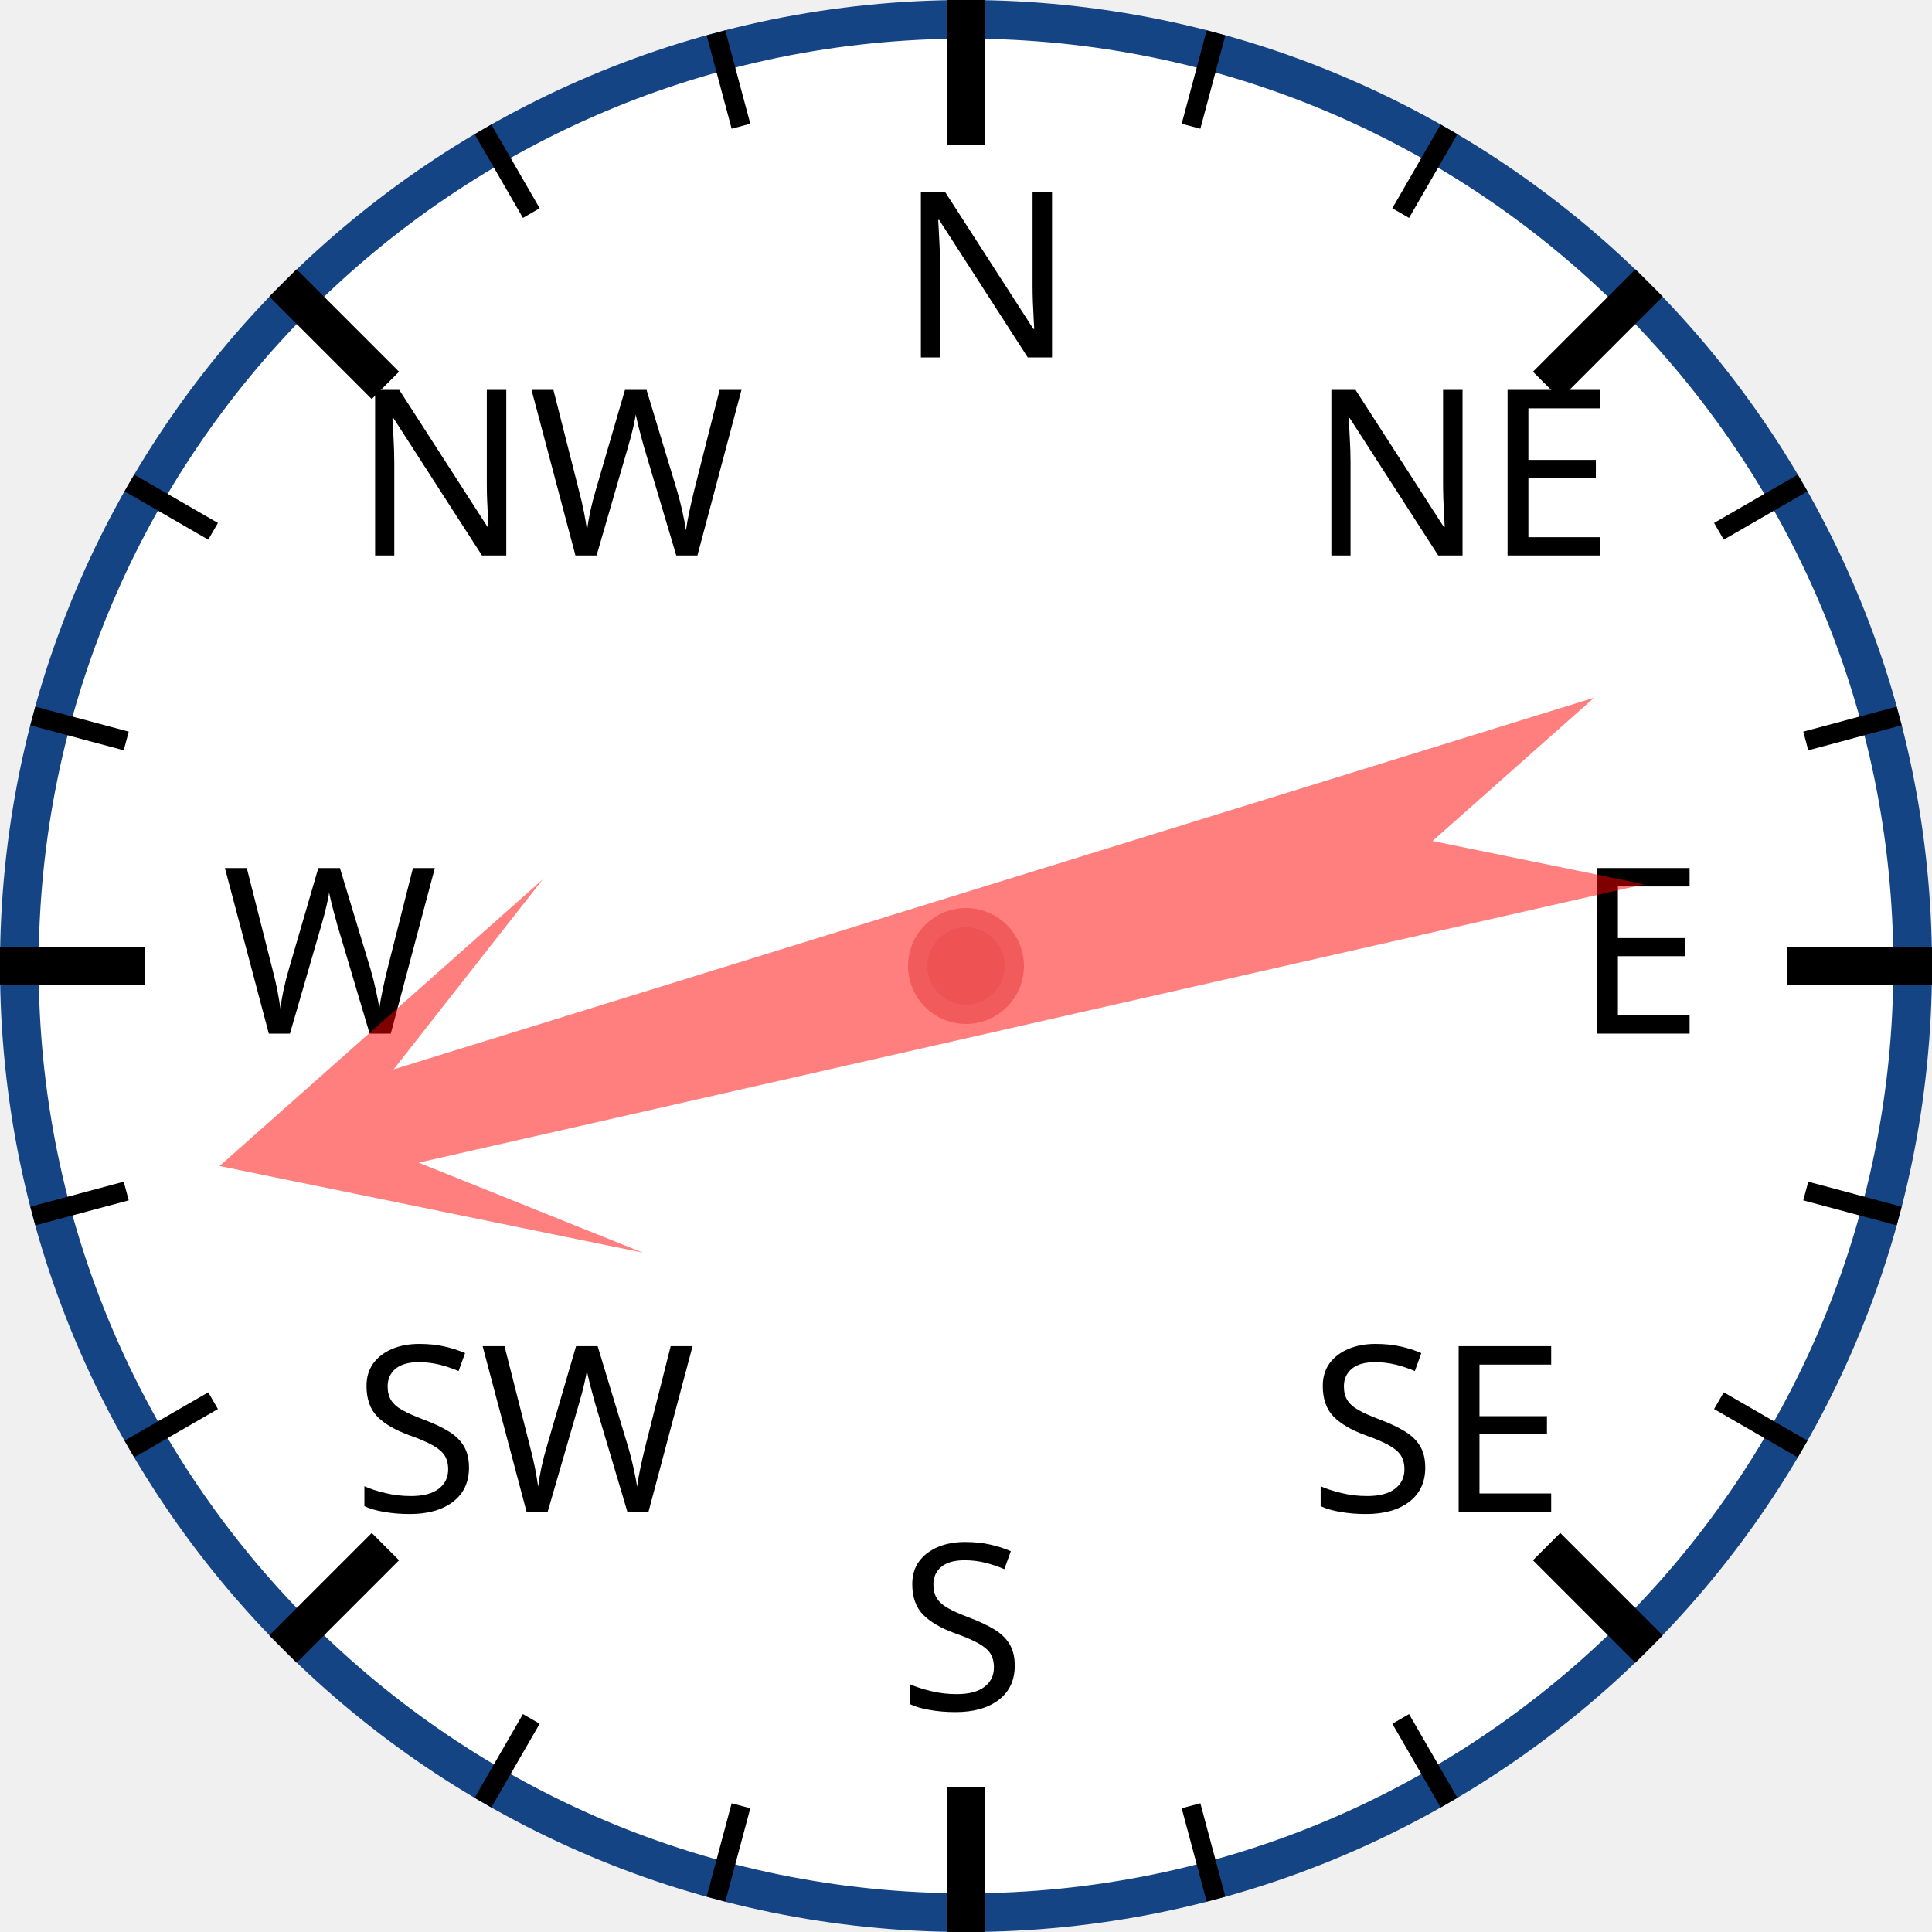
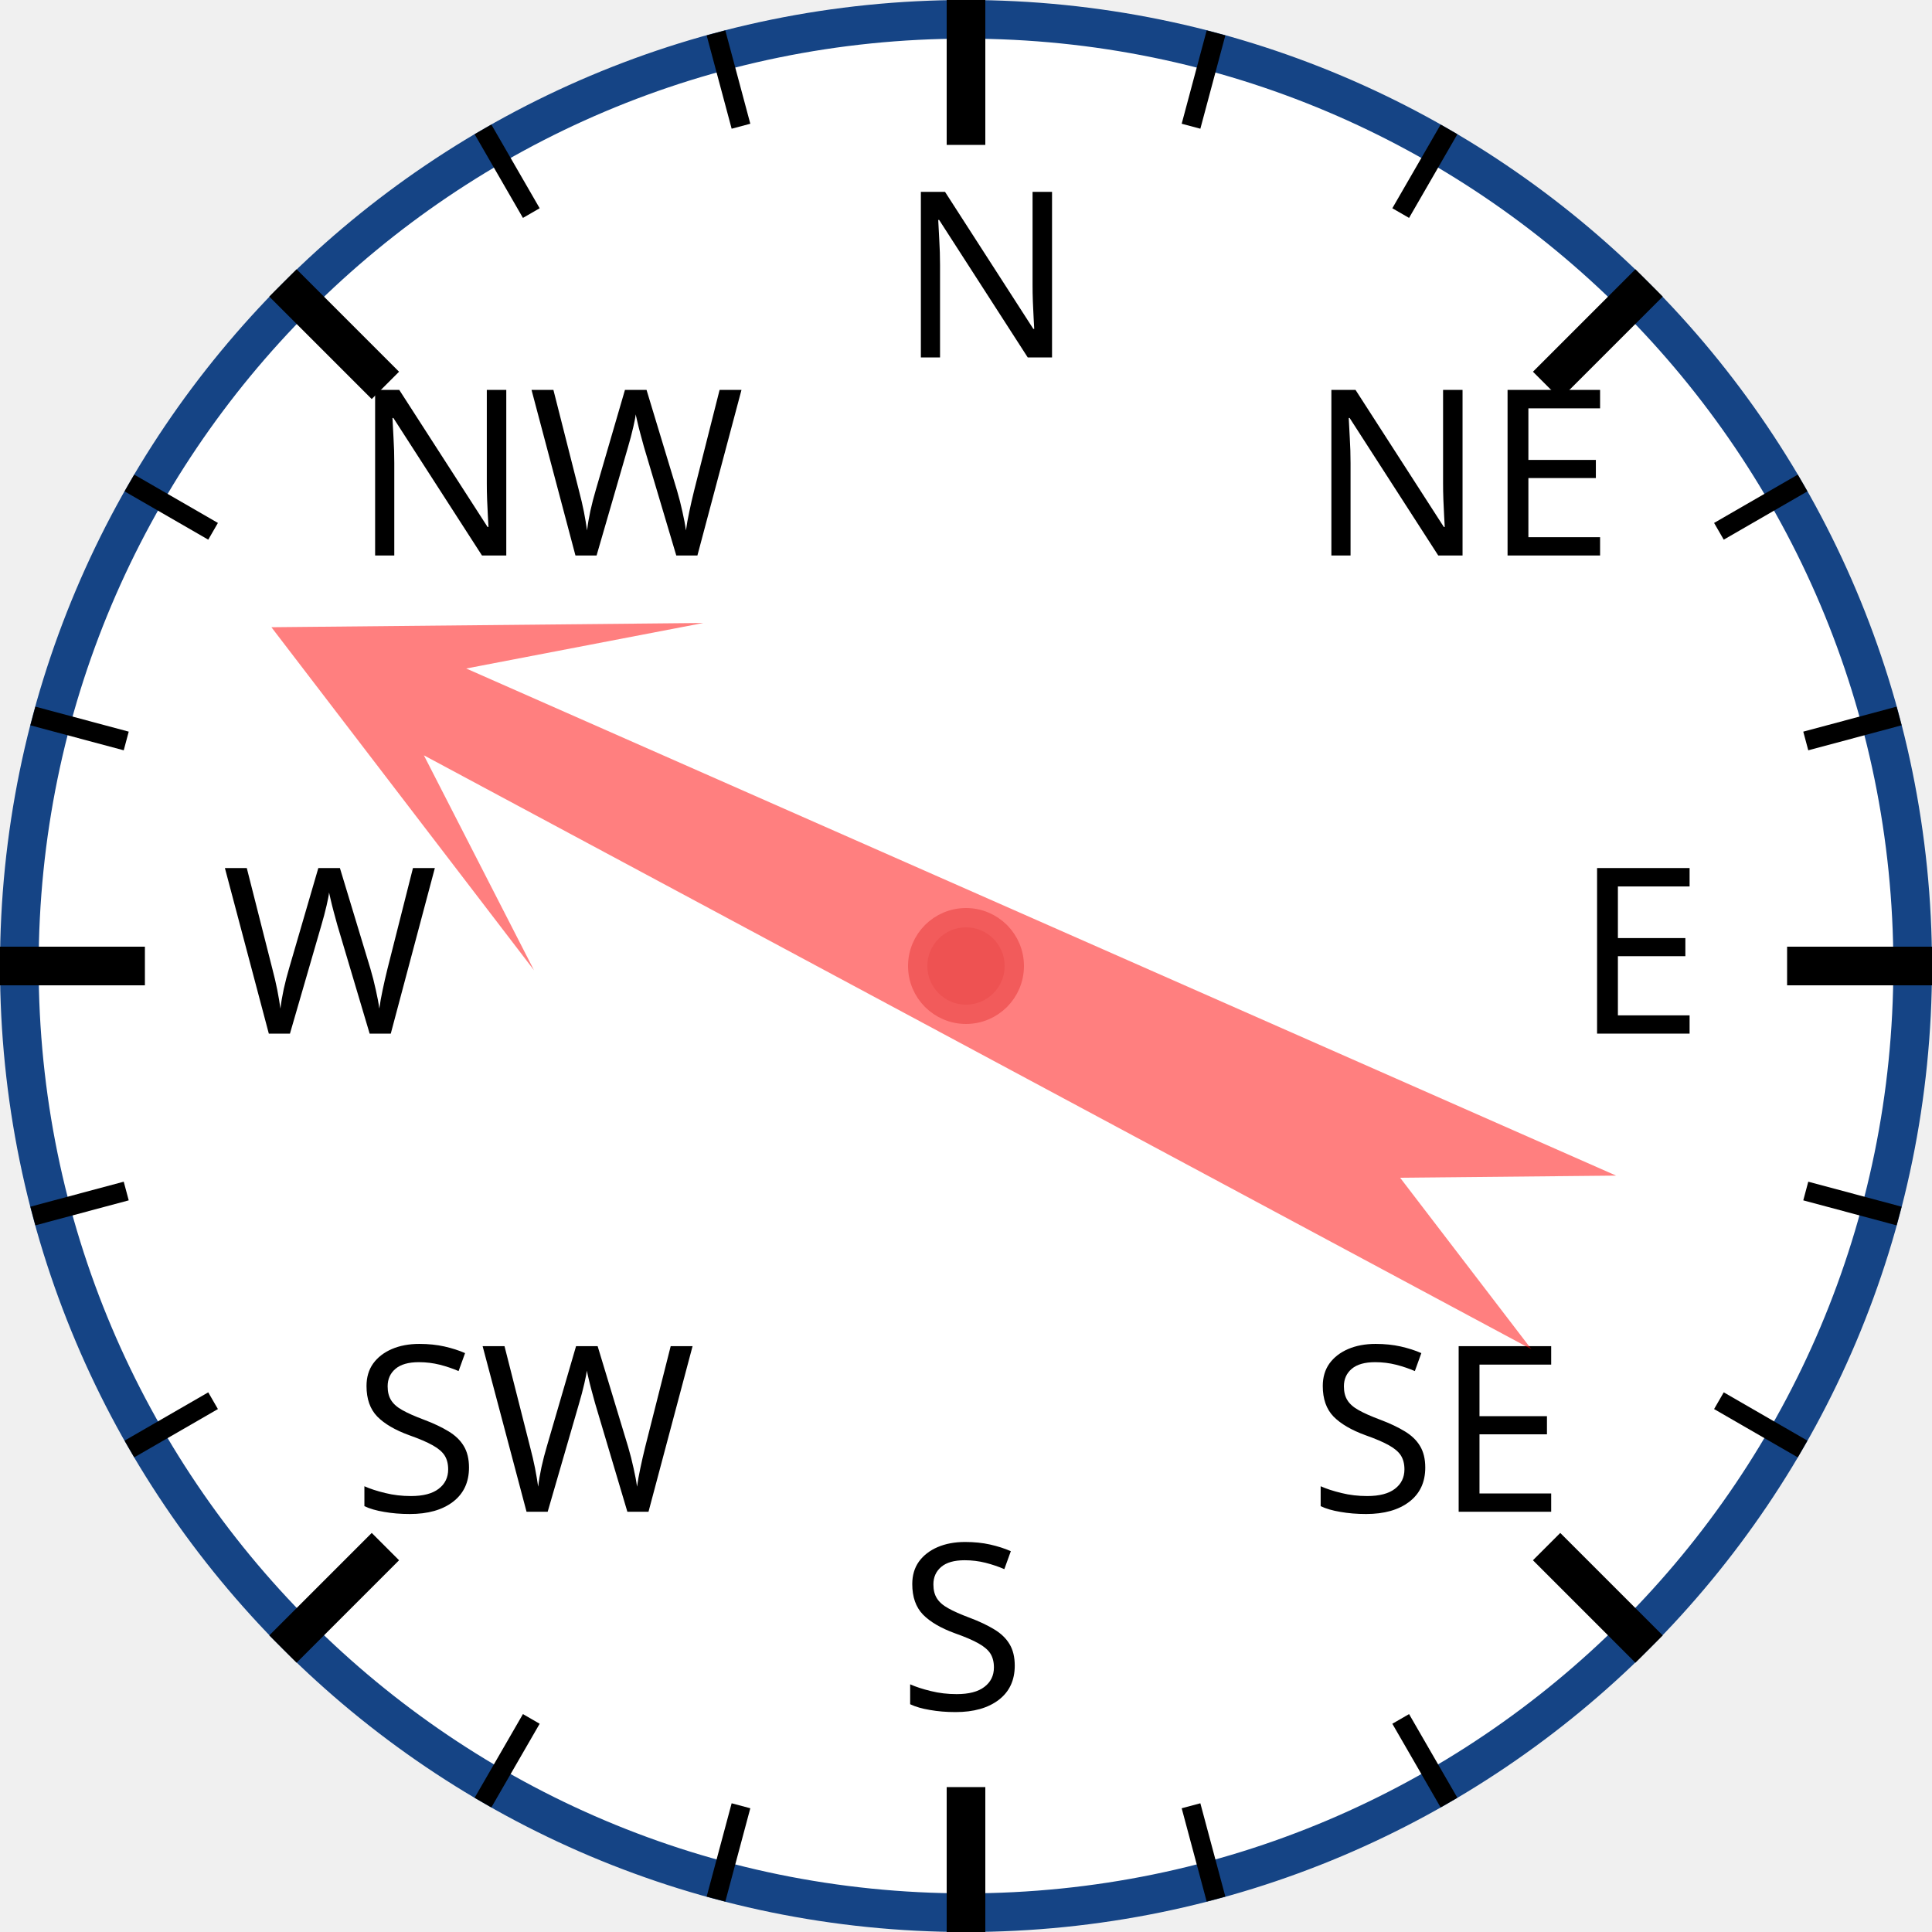
<svg xmlns="http://www.w3.org/2000/svg" width="120px" height="120px" viewBox="0 0 200 200">
  <circle cx="100" cy="100" r="98" style="fill: white; stroke: #154485; stroke-width: 4;" />
  <text x="93.0" y="37.0" style="font-family: sans-serif; font-size: 18pt;">N</text>
  <line x1="100.0" y1="0.0" x2="100.0" y2="15.0" style="stroke: black; stroke-width: 4;" />
  <line x1="74.118" y1="3.407" x2="76.706" y2="13.067" style="stroke: black; stroke-width: 2;" />
  <line x1="50" y1="13.397" x2="55" y2="22.058" style="stroke: black; stroke-width: 2;" />
  <text x="36.503" y="57.503" style="font-family: sans-serif; font-size: 18pt;">NW</text>
  <line x1="29.289" y1="29.289" x2="39.896" y2="39.896" style="stroke: black; stroke-width: 4;" />
  <line x1="13.397" y1="50" x2="22.058" y2="55" style="stroke: black; stroke-width: 2;" />
  <line x1="3.407" y1="74.118" x2="13.067" y2="76.706" style="stroke: black; stroke-width: 2;" />
  <text x="23.0" y="107.0" style="font-family: sans-serif; font-size: 18pt;">W</text>
  <line x1="0.0" y1="100.0" x2="15.0" y2="100.0" style="stroke: black; stroke-width: 4;" />
  <line x1="3.407" y1="125.882" x2="13.067" y2="123.294" style="stroke: black; stroke-width: 2;" />
  <line x1="13.397" y1="150" x2="22.058" y2="145" style="stroke: black; stroke-width: 2;" />
  <text x="36.503" y="156.497" style="font-family: sans-serif; font-size: 18pt;">SW</text>
  <line x1="29.289" y1="170.711" x2="39.896" y2="160.104" style="stroke: black; stroke-width: 4;" />
  <line x1="50" y1="186.603" x2="55" y2="177.942" style="stroke: black; stroke-width: 2;" />
  <line x1="74.118" y1="196.593" x2="76.706" y2="186.933" style="stroke: black; stroke-width: 2;" />
  <text x="93" y="177.0" style="font-family: sans-serif; font-size: 18pt;">S</text>
  <line x1="100" y1="200.0" x2="100" y2="185.0" style="stroke: black; stroke-width: 4;" />
  <line x1="125.882" y1="196.593" x2="123.294" y2="186.933" style="stroke: black; stroke-width: 2;" />
  <line x1="150.0" y1="186.603" x2="145.0" y2="177.942" style="stroke: black; stroke-width: 2;" />
  <text x="135.497" y="156.497" style="font-family: sans-serif; font-size: 18pt;">SE</text>
  <line x1="170.711" y1="170.711" x2="160.104" y2="160.104" style="stroke: black; stroke-width: 4;" />
  <line x1="186.603" y1="150" x2="177.942" y2="145" style="stroke: black; stroke-width: 2;" />
  <line x1="196.593" y1="125.882" x2="186.933" y2="123.294" style="stroke: black; stroke-width: 2;" />
  <text x="163.0" y="107" style="font-family: sans-serif; font-size: 18pt;">E</text>
  <line x1="200.0" y1="100" x2="185.0" y2="100" style="stroke: black; stroke-width: 4;" />
  <line x1="196.593" y1="74.118" x2="186.933" y2="76.706" style="stroke: black; stroke-width: 2;" />
  <line x1="186.603" y1="50" x2="177.942" y2="55" style="stroke: black; stroke-width: 2;" />
  <text x="135.497" y="57.503" style="font-family: sans-serif; font-size: 18pt;">NE</text>
  <line x1="170.711" y1="29.289" x2="160.104" y2="39.896" style="stroke: black; stroke-width: 4;" />
  <line x1="150" y1="13.397" x2="145" y2="22.058" style="stroke: black; stroke-width: 2;" />
  <line x1="125.882" y1="3.407" x2="123.294" y2="13.067" style="stroke: black; stroke-width: 2;" />
-   <polygon points="100 20 120 60 105 40 110 170 100 150 90 170 95 40 80 60" style="fill: red; fill-opacity: 0.5;" transform="rotate(255,100,100)" />
+   <polygon points="100 20 120 60 105 40 110 170 100 150 90 170 95 40 80 60" style="fill: red; fill-opacity: 0.5;" transform="rotate(296,100,100)" />
  <circle cx="100" cy="100" r="5" style="fill: #EE5252; stroke: #F25B5B; stroke-width: 2;" />
</svg>
